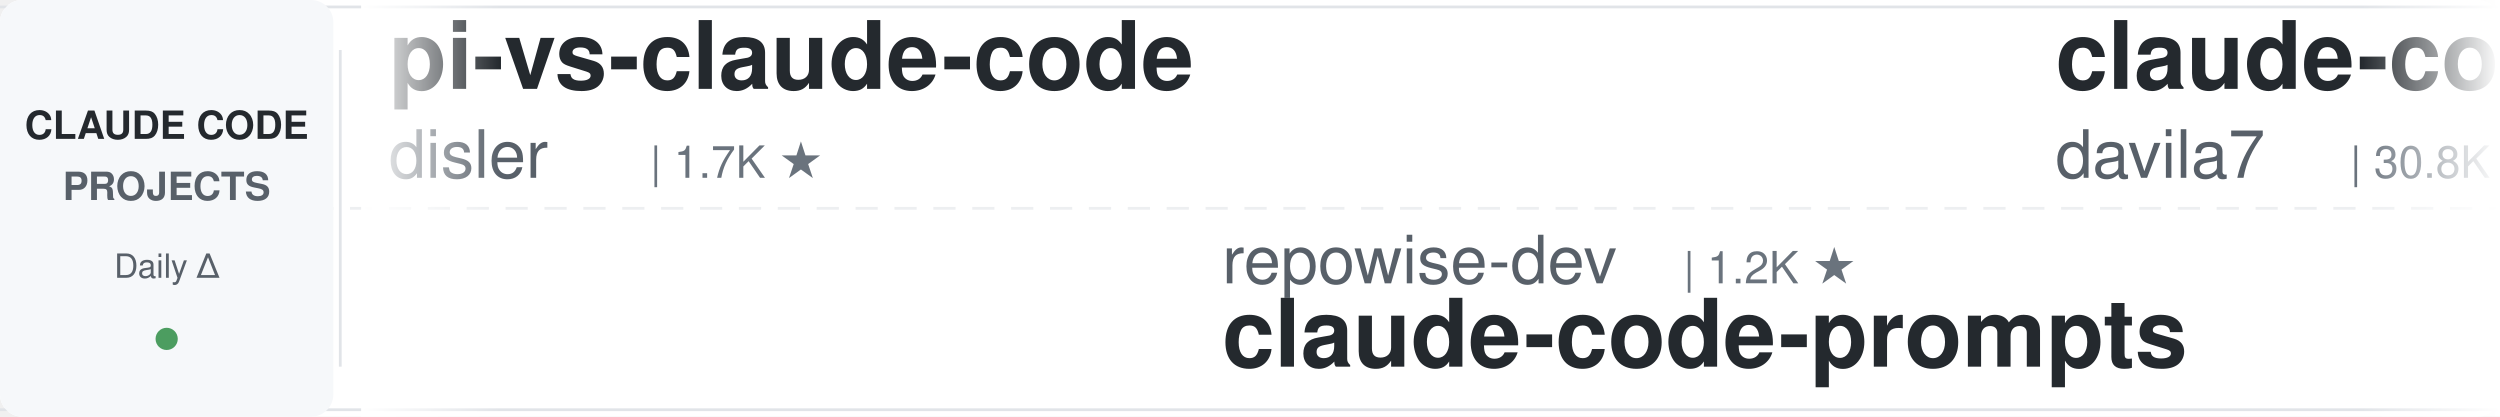
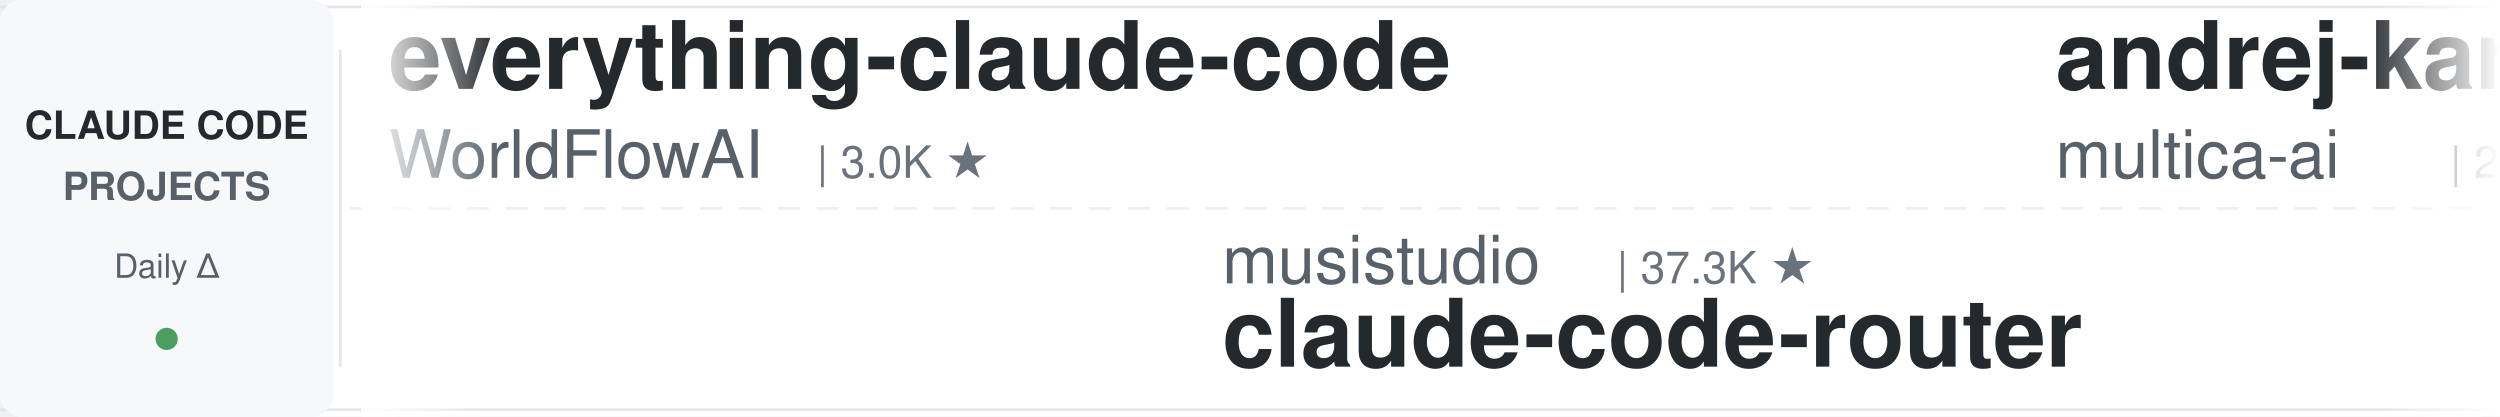
<svg xmlns="http://www.w3.org/2000/svg" width="900" height="150">
  <defs>
    <linearGradient id="leftFade" x1="0%" y1="0%" x2="100%" y2="0%">
      <stop offset="0%" style="stop-color:#ffffff;stop-opacity:1" />
      <stop offset="100%" style="stop-color:#ffffff;stop-opacity:0" />
    </linearGradient>
    <linearGradient id="rightFade" x1="0%" y1="0%" x2="100%" y2="0%">
      <stop offset="0%" style="stop-color:#ffffff;stop-opacity:0" />
      <stop offset="100%" style="stop-color:#ffffff;stop-opacity:1" />
    </linearGradient>
  </defs>
  <rect width="900" height="150" fill="#ffffff" rx="8" />
  <rect x="0" y="2" width="900" height="1" fill="#e1e4e8" />
  <rect x="0" y="147" width="900" height="1" fill="#e1e4e8" />
  <line x1="0" y1="75" x2="900" y2="75" stroke="#e1e4e8" stroke-width="1" stroke-dasharray="8 6" opacity="0.6" />
  <rect x="0" y="0" width="120" height="150" fill="#f6f8fa" rx="8" />
  <text x="60" y="50" font-family="-apple-system, BlinkMacSystemFont, 'Segoe UI', Helvetica, Arial, sans-serif" font-size="14" font-weight="600" fill="#24292e" text-anchor="middle">CLAUDE CODE</text>
  <text x="60" y="72" font-family="-apple-system, BlinkMacSystemFont, 'Segoe UI', Helvetica, Arial, sans-serif" font-size="14" font-weight="600" fill="#586069" text-anchor="middle">PROJECTS</text>
  <text x="60" y="100" font-family="-apple-system, BlinkMacSystemFont, 'Segoe UI', Helvetica, Arial, sans-serif" font-size="12" font-weight="500" fill="#586069" text-anchor="middle">Daily Δ</text>
  <circle cx="60" cy="122" r="4" fill="#22863a" opacity="0.8" />
  <rect x="122" y="18" width="1" height="114" fill="#e1e4e8" />
  <clipPath id="tickerClip">
    <rect x="130" y="0" width="770" height="150" />
  </clipPath>
  <g clip-path="url(#tickerClip)">
    <g id="tickerItems">
      <animateTransform attributeName="transform" attributeType="XML" type="translate" from="0 0" to="-3000 0" dur="54s" repeatCount="indefinite" />
      <g transform="translate(0, 0)">
-         <text x="140" y="32" font-family="-apple-system, BlinkMacSystemFont, 'Segoe UI', Helvetica, Arial, sans-serif" font-size="34" font-weight="600" fill="#24292e">pi-vs-claude-code</text>
-         <text x="140" y="64" font-family="-apple-system, BlinkMacSystemFont, 'Segoe UI', Helvetica, Arial, sans-serif" font-size="24" font-weight="400" fill="#586069">disler</text>
-         <text x="234" y="64" font-family="-apple-system, BlinkMacSystemFont, 'Segoe UI', Helvetica, Arial, sans-serif" font-size="16" font-weight="500" fill="#6a737d">| 1.7K ★</text>
+         <text x="140" y="32" font-family="-apple-system, BlinkMacSystemFont, 'Segoe UI', Helvetica, Arial, sans-serif" font-size="34" font-weight="600" fill="#24292e">everything-claude-code</text>
+         <text x="140" y="64" font-family="-apple-system, BlinkMacSystemFont, 'Segoe UI', Helvetica, Arial, sans-serif" font-size="24" font-weight="400" fill="#586069">WorldFlowAI</text>
+         <text x="294" y="64" font-family="-apple-system, BlinkMacSystemFont, 'Segoe UI', Helvetica, Arial, sans-serif" font-size="16" font-weight="500" fill="#6a737d">| 3.0K ★</text>
      </g>
      <g transform="translate(300, 0)">
-         <text x="140" y="102" font-family="-apple-system, BlinkMacSystemFont, 'Segoe UI', Helvetica, Arial, sans-serif" font-size="24" font-weight="400" fill="#586069">repowise-dev</text>
-         <text x="306" y="102" font-family="-apple-system, BlinkMacSystemFont, 'Segoe UI', Helvetica, Arial, sans-serif" font-size="16" font-weight="500" fill="#6a737d">| 1.2K ★</text>
-         <text x="140" y="132" font-family="-apple-system, BlinkMacSystemFont, 'Segoe UI', Helvetica, Arial, sans-serif" font-size="34" font-weight="600" fill="#24292e">claude-code-prompts</text>
+         <text x="140" y="102" font-family="-apple-system, BlinkMacSystemFont, 'Segoe UI', Helvetica, Arial, sans-serif" font-size="24" font-weight="400" fill="#586069">musistudio</text>
+         <text x="282" y="102" font-family="-apple-system, BlinkMacSystemFont, 'Segoe UI', Helvetica, Arial, sans-serif" font-size="16" font-weight="500" fill="#6a737d">| 37.3K ★</text>
+         <text x="140" y="132" font-family="-apple-system, BlinkMacSystemFont, 'Segoe UI', Helvetica, Arial, sans-serif" font-size="34" font-weight="600" fill="#24292e">claude-code-router</text>
      </g>
      <g transform="translate(600, 0)">
-         <text x="140" y="32" font-family="-apple-system, BlinkMacSystemFont, 'Segoe UI', Helvetica, Arial, sans-serif" font-size="34" font-weight="600" fill="#24292e">claude-code-templates</text>
-         <text x="140" y="64" font-family="-apple-system, BlinkMacSystemFont, 'Segoe UI', Helvetica, Arial, sans-serif" font-size="24" font-weight="400" fill="#586069">davila7</text>
-         <text x="246" y="64" font-family="-apple-system, BlinkMacSystemFont, 'Segoe UI', Helvetica, Arial, sans-serif" font-size="16" font-weight="500" fill="#6a737d">| 30.8K ★</text>
+         <text x="140" y="32" font-family="-apple-system, BlinkMacSystemFont, 'Segoe UI', Helvetica, Arial, sans-serif" font-size="34" font-weight="600" fill="#24292e">andrej-karpathy-skills</text>
+         <text x="140" y="64" font-family="-apple-system, BlinkMacSystemFont, 'Segoe UI', Helvetica, Arial, sans-serif" font-size="24" font-weight="400" fill="#586069">multica-ai</text>
+         <text x="282" y="64" font-family="-apple-system, BlinkMacSystemFont, 'Segoe UI', Helvetica, Arial, sans-serif" font-size="16" font-weight="500" fill="#6a737d">| 213.4K ★</text>
      </g>
      <g transform="translate(900, 0)">
-         <text x="140" y="102" font-family="-apple-system, BlinkMacSystemFont, 'Segoe UI', Helvetica, Arial, sans-serif" font-size="24" font-weight="400" fill="#586069">OneRedOak</text>
-         <text x="270" y="102" font-family="-apple-system, BlinkMacSystemFont, 'Segoe UI', Helvetica, Arial, sans-serif" font-size="16" font-weight="500" fill="#6a737d">| 3.9K ★</text>
-         <text x="140" y="132" font-family="-apple-system, BlinkMacSystemFont, 'Segoe UI', Helvetica, Arial, sans-serif" font-size="34" font-weight="600" fill="#24292e">claude-code-workflows</text>
+         <text x="140" y="102" font-family="-apple-system, BlinkMacSystemFont, 'Segoe UI', Helvetica, Arial, sans-serif" font-size="24" font-weight="400" fill="#586069">centminmod</text>
+         <text x="282" y="102" font-family="-apple-system, BlinkMacSystemFont, 'Segoe UI', Helvetica, Arial, sans-serif" font-size="16" font-weight="500" fill="#6a737d">| 2.6K ★</text>
+         <text x="140" y="132" font-family="-apple-system, BlinkMacSystemFont, 'Segoe UI', Helvetica, Arial, sans-serif" font-size="34" font-weight="600" fill="#24292e">my-claude-code-setup</text>
      </g>
      <g transform="translate(1200, 0)">
-         <text x="140" y="32" font-family="-apple-system, BlinkMacSystemFont, 'Segoe UI', Helvetica, Arial, sans-serif" font-size="34" font-weight="600" fill="#24292e">claude-code-source</text>
-         <text x="140" y="64" font-family="-apple-system, BlinkMacSystemFont, 'Segoe UI', Helvetica, Arial, sans-serif" font-size="24" font-weight="400" fill="#586069">hangsman</text>
-         <text x="258" y="64" font-family="-apple-system, BlinkMacSystemFont, 'Segoe UI', Helvetica, Arial, sans-serif" font-size="16" font-weight="500" fill="#6a737d">| 794 ★</text>
+         <text x="140" y="32" font-family="-apple-system, BlinkMacSystemFont, 'Segoe UI', Helvetica, Arial, sans-serif" font-size="34" font-weight="600" fill="#24292e">claude-code-hub</text>
+         <text x="140" y="64" font-family="-apple-system, BlinkMacSystemFont, 'Segoe UI', Helvetica, Arial, sans-serif" font-size="24" font-weight="400" fill="#586069">ding113</text>
+         <text x="246" y="64" font-family="-apple-system, BlinkMacSystemFont, 'Segoe UI', Helvetica, Arial, sans-serif" font-size="16" font-weight="500" fill="#6a737d">| 3.4K ★</text>
      </g>
      <g transform="translate(1500, 0)">
-         <text x="140" y="102" font-family="-apple-system, BlinkMacSystemFont, 'Segoe UI', Helvetica, Arial, sans-serif" font-size="24" font-weight="400" fill="#586069">FlorianBruniaux</text>
-         <text x="342" y="102" font-family="-apple-system, BlinkMacSystemFont, 'Segoe UI', Helvetica, Arial, sans-serif" font-size="16" font-weight="500" fill="#6a737d">| 6.0K ★</text>
-         <text x="140" y="132" font-family="-apple-system, BlinkMacSystemFont, 'Segoe UI', Helvetica, Arial, sans-serif" font-size="34" font-weight="600" fill="#24292e">claude-code-ultimate-gui...</text>
+         <text x="140" y="102" font-family="-apple-system, BlinkMacSystemFont, 'Segoe UI', Helvetica, Arial, sans-serif" font-size="24" font-weight="400" fill="#586069">disler</text>
+         <text x="234" y="102" font-family="-apple-system, BlinkMacSystemFont, 'Segoe UI', Helvetica, Arial, sans-serif" font-size="16" font-weight="500" fill="#6a737d">| 3.9K ★</text>
+         <text x="140" y="132" font-family="-apple-system, BlinkMacSystemFont, 'Segoe UI', Helvetica, Arial, sans-serif" font-size="34" font-weight="600" fill="#24292e">claude-code-hooks-master...</text>
      </g>
      <g transform="translate(1800, 0)">
+         <text x="140" y="32" font-family="-apple-system, BlinkMacSystemFont, 'Segoe UI', Helvetica, Arial, sans-serif" font-size="34" font-weight="600" fill="#24292e">claude_codex_bridge</text>
+         <text x="140" y="64" font-family="-apple-system, BlinkMacSystemFont, 'Segoe UI', Helvetica, Arial, sans-serif" font-size="24" font-weight="400" fill="#586069">SeemSeam</text>
+         <text x="258" y="64" font-family="-apple-system, BlinkMacSystemFont, 'Segoe UI', Helvetica, Arial, sans-serif" font-size="16" font-weight="500" fill="#6a737d">| 3.5K ★</text>
+       </g>
+       <g transform="translate(2100, 0)">
+         <text x="140" y="102" font-family="-apple-system, BlinkMacSystemFont, 'Segoe UI', Helvetica, Arial, sans-serif" font-size="24" font-weight="400" fill="#586069">VoltAgent</text>
+         <text x="270" y="102" font-family="-apple-system, BlinkMacSystemFont, 'Segoe UI', Helvetica, Arial, sans-serif" font-size="16" font-weight="500" fill="#6a737d">| 25.1K ★</text>
+         <text x="140" y="132" font-family="-apple-system, BlinkMacSystemFont, 'Segoe UI', Helvetica, Arial, sans-serif" font-size="34" font-weight="600" fill="#24292e">awesome-claude-code-suba...</text>
+       </g>
+       <g transform="translate(2400, 0)">
        <text x="140" y="32" font-family="-apple-system, BlinkMacSystemFont, 'Segoe UI', Helvetica, Arial, sans-serif" font-size="34" font-weight="600" fill="#24292e">ClaudeCode-Portable</text>
        <text x="140" y="64" font-family="-apple-system, BlinkMacSystemFont, 'Segoe UI', Helvetica, Arial, sans-serif" font-size="24" font-weight="400" fill="#586069">techjarves</text>
        <text x="282" y="64" font-family="-apple-system, BlinkMacSystemFont, 'Segoe UI', Helvetica, Arial, sans-serif" font-size="16" font-weight="500" fill="#6a737d">| 1.5K ★</text>
      </g>
-       <g transform="translate(2100, 0)">
-         <text x="140" y="102" font-family="-apple-system, BlinkMacSystemFont, 'Segoe UI', Helvetica, Arial, sans-serif" font-size="24" font-weight="400" fill="#586069">ykdojo</text>
-         <text x="234" y="102" font-family="-apple-system, BlinkMacSystemFont, 'Segoe UI', Helvetica, Arial, sans-serif" font-size="16" font-weight="500" fill="#6a737d">| 10.1K ★</text>
-         <text x="140" y="132" font-family="-apple-system, BlinkMacSystemFont, 'Segoe UI', Helvetica, Arial, sans-serif" font-size="34" font-weight="600" fill="#24292e">claude-code-tips</text>
-       </g>
-       <g transform="translate(2400, 0)">
-         <text x="140" y="32" font-family="-apple-system, BlinkMacSystemFont, 'Segoe UI', Helvetica, Arial, sans-serif" font-size="34" font-weight="600" fill="#24292e">claude-code-action</text>
-         <text x="140" y="64" font-family="-apple-system, BlinkMacSystemFont, 'Segoe UI', Helvetica, Arial, sans-serif" font-size="24" font-weight="400" fill="#586069">anthropics</text>
-         <text x="282" y="64" font-family="-apple-system, BlinkMacSystemFont, 'Segoe UI', Helvetica, Arial, sans-serif" font-size="16" font-weight="500" fill="#6a737d">| 8.9K ★</text>
-       </g>
      <g transform="translate(2700, 0)">
-         <text x="140" y="102" font-family="-apple-system, BlinkMacSystemFont, 'Segoe UI', Helvetica, Arial, sans-serif" font-size="24" font-weight="400" fill="#586069">darcyegb</text>
-         <text x="258" y="102" font-family="-apple-system, BlinkMacSystemFont, 'Segoe UI', Helvetica, Arial, sans-serif" font-size="16" font-weight="500" fill="#6a737d">| 764 ★</text>
-         <text x="140" y="132" font-family="-apple-system, BlinkMacSystemFont, 'Segoe UI', Helvetica, Arial, sans-serif" font-size="34" font-weight="600" fill="#24292e">ClaudeCodeAgents</text>
+         <text x="140" y="102" font-family="-apple-system, BlinkMacSystemFont, 'Segoe UI', Helvetica, Arial, sans-serif" font-size="24" font-weight="400" fill="#586069">VILA-Lab</text>
+         <text x="258" y="102" font-family="-apple-system, BlinkMacSystemFont, 'Segoe UI', Helvetica, Arial, sans-serif" font-size="16" font-weight="500" fill="#6a737d">| 2.1K ★</text>
+         <text x="140" y="132" font-family="-apple-system, BlinkMacSystemFont, 'Segoe UI', Helvetica, Arial, sans-serif" font-size="34" font-weight="600" fill="#24292e">Dive-into-Claude-Code</text>
      </g>
      <g transform="translate(3000, 0)">
-         <text x="140" y="32" font-family="-apple-system, BlinkMacSystemFont, 'Segoe UI', Helvetica, Arial, sans-serif" font-size="34" font-weight="600" fill="#24292e">pi-vs-claude-code</text>
-         <text x="140" y="64" font-family="-apple-system, BlinkMacSystemFont, 'Segoe UI', Helvetica, Arial, sans-serif" font-size="24" font-weight="400" fill="#586069">disler</text>
-         <text x="234" y="64" font-family="-apple-system, BlinkMacSystemFont, 'Segoe UI', Helvetica, Arial, sans-serif" font-size="16" font-weight="500" fill="#6a737d">| 1.7K ★</text>
+         <text x="140" y="32" font-family="-apple-system, BlinkMacSystemFont, 'Segoe UI', Helvetica, Arial, sans-serif" font-size="34" font-weight="600" fill="#24292e">everything-claude-code</text>
+         <text x="140" y="64" font-family="-apple-system, BlinkMacSystemFont, 'Segoe UI', Helvetica, Arial, sans-serif" font-size="24" font-weight="400" fill="#586069">WorldFlowAI</text>
+         <text x="294" y="64" font-family="-apple-system, BlinkMacSystemFont, 'Segoe UI', Helvetica, Arial, sans-serif" font-size="16" font-weight="500" fill="#6a737d">| 3.0K ★</text>
      </g>
      <g transform="translate(3300, 0)">
-         <text x="140" y="102" font-family="-apple-system, BlinkMacSystemFont, 'Segoe UI', Helvetica, Arial, sans-serif" font-size="24" font-weight="400" fill="#586069">repowise-dev</text>
-         <text x="306" y="102" font-family="-apple-system, BlinkMacSystemFont, 'Segoe UI', Helvetica, Arial, sans-serif" font-size="16" font-weight="500" fill="#6a737d">| 1.2K ★</text>
-         <text x="140" y="132" font-family="-apple-system, BlinkMacSystemFont, 'Segoe UI', Helvetica, Arial, sans-serif" font-size="34" font-weight="600" fill="#24292e">claude-code-prompts</text>
+         <text x="140" y="102" font-family="-apple-system, BlinkMacSystemFont, 'Segoe UI', Helvetica, Arial, sans-serif" font-size="24" font-weight="400" fill="#586069">musistudio</text>
+         <text x="282" y="102" font-family="-apple-system, BlinkMacSystemFont, 'Segoe UI', Helvetica, Arial, sans-serif" font-size="16" font-weight="500" fill="#6a737d">| 37.3K ★</text>
+         <text x="140" y="132" font-family="-apple-system, BlinkMacSystemFont, 'Segoe UI', Helvetica, Arial, sans-serif" font-size="34" font-weight="600" fill="#24292e">claude-code-router</text>
      </g>
      <g transform="translate(3600, 0)">
-         <text x="140" y="32" font-family="-apple-system, BlinkMacSystemFont, 'Segoe UI', Helvetica, Arial, sans-serif" font-size="34" font-weight="600" fill="#24292e">claude-code-templates</text>
-         <text x="140" y="64" font-family="-apple-system, BlinkMacSystemFont, 'Segoe UI', Helvetica, Arial, sans-serif" font-size="24" font-weight="400" fill="#586069">davila7</text>
-         <text x="246" y="64" font-family="-apple-system, BlinkMacSystemFont, 'Segoe UI', Helvetica, Arial, sans-serif" font-size="16" font-weight="500" fill="#6a737d">| 30.8K ★</text>
+         <text x="140" y="32" font-family="-apple-system, BlinkMacSystemFont, 'Segoe UI', Helvetica, Arial, sans-serif" font-size="34" font-weight="600" fill="#24292e">andrej-karpathy-skills</text>
+         <text x="140" y="64" font-family="-apple-system, BlinkMacSystemFont, 'Segoe UI', Helvetica, Arial, sans-serif" font-size="24" font-weight="400" fill="#586069">multica-ai</text>
+         <text x="282" y="64" font-family="-apple-system, BlinkMacSystemFont, 'Segoe UI', Helvetica, Arial, sans-serif" font-size="16" font-weight="500" fill="#6a737d">| 213.4K ★</text>
      </g>
      <g transform="translate(3900, 0)">
-         <text x="140" y="102" font-family="-apple-system, BlinkMacSystemFont, 'Segoe UI', Helvetica, Arial, sans-serif" font-size="24" font-weight="400" fill="#586069">OneRedOak</text>
-         <text x="270" y="102" font-family="-apple-system, BlinkMacSystemFont, 'Segoe UI', Helvetica, Arial, sans-serif" font-size="16" font-weight="500" fill="#6a737d">| 3.9K ★</text>
-         <text x="140" y="132" font-family="-apple-system, BlinkMacSystemFont, 'Segoe UI', Helvetica, Arial, sans-serif" font-size="34" font-weight="600" fill="#24292e">claude-code-workflows</text>
+         <text x="140" y="102" font-family="-apple-system, BlinkMacSystemFont, 'Segoe UI', Helvetica, Arial, sans-serif" font-size="24" font-weight="400" fill="#586069">centminmod</text>
+         <text x="282" y="102" font-family="-apple-system, BlinkMacSystemFont, 'Segoe UI', Helvetica, Arial, sans-serif" font-size="16" font-weight="500" fill="#6a737d">| 2.6K ★</text>
+         <text x="140" y="132" font-family="-apple-system, BlinkMacSystemFont, 'Segoe UI', Helvetica, Arial, sans-serif" font-size="34" font-weight="600" fill="#24292e">my-claude-code-setup</text>
      </g>
    </g>
  </g>
  <rect x="130" y="0" width="50" height="150" fill="url(#leftFade)" />
  <rect x="850" y="0" width="50" height="150" fill="url(#rightFade)" />
</svg>
